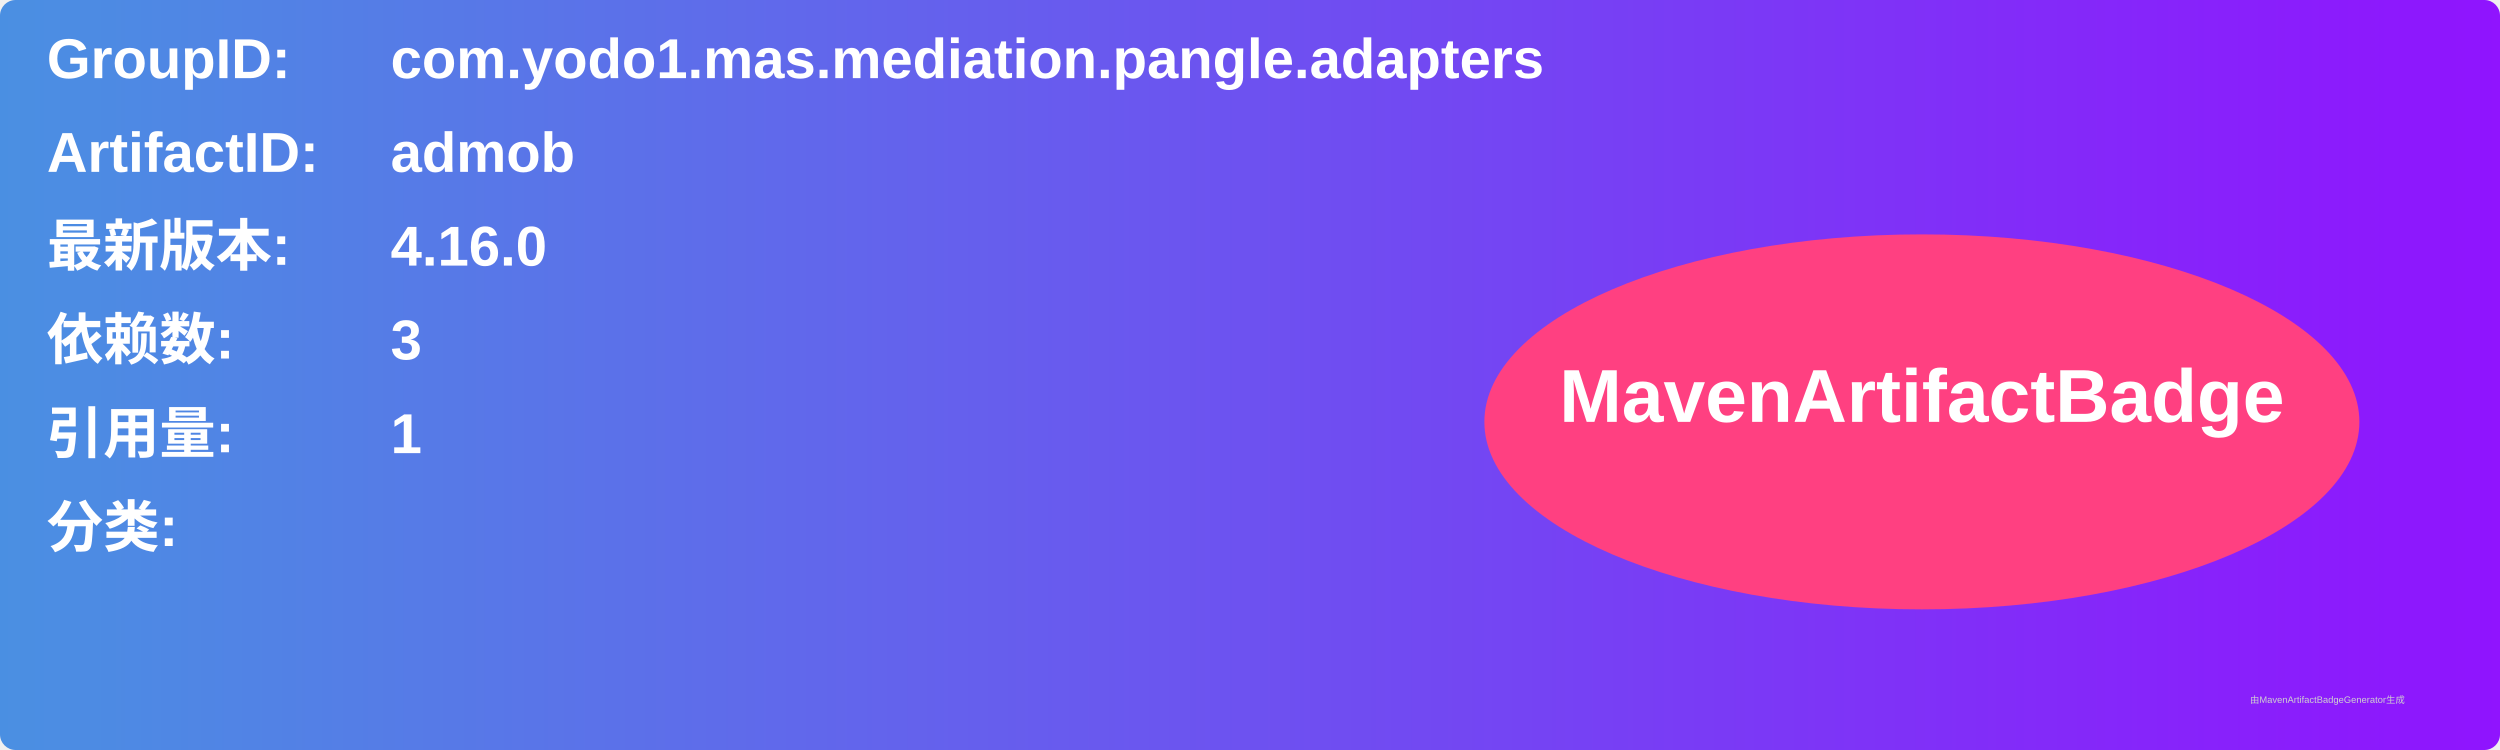
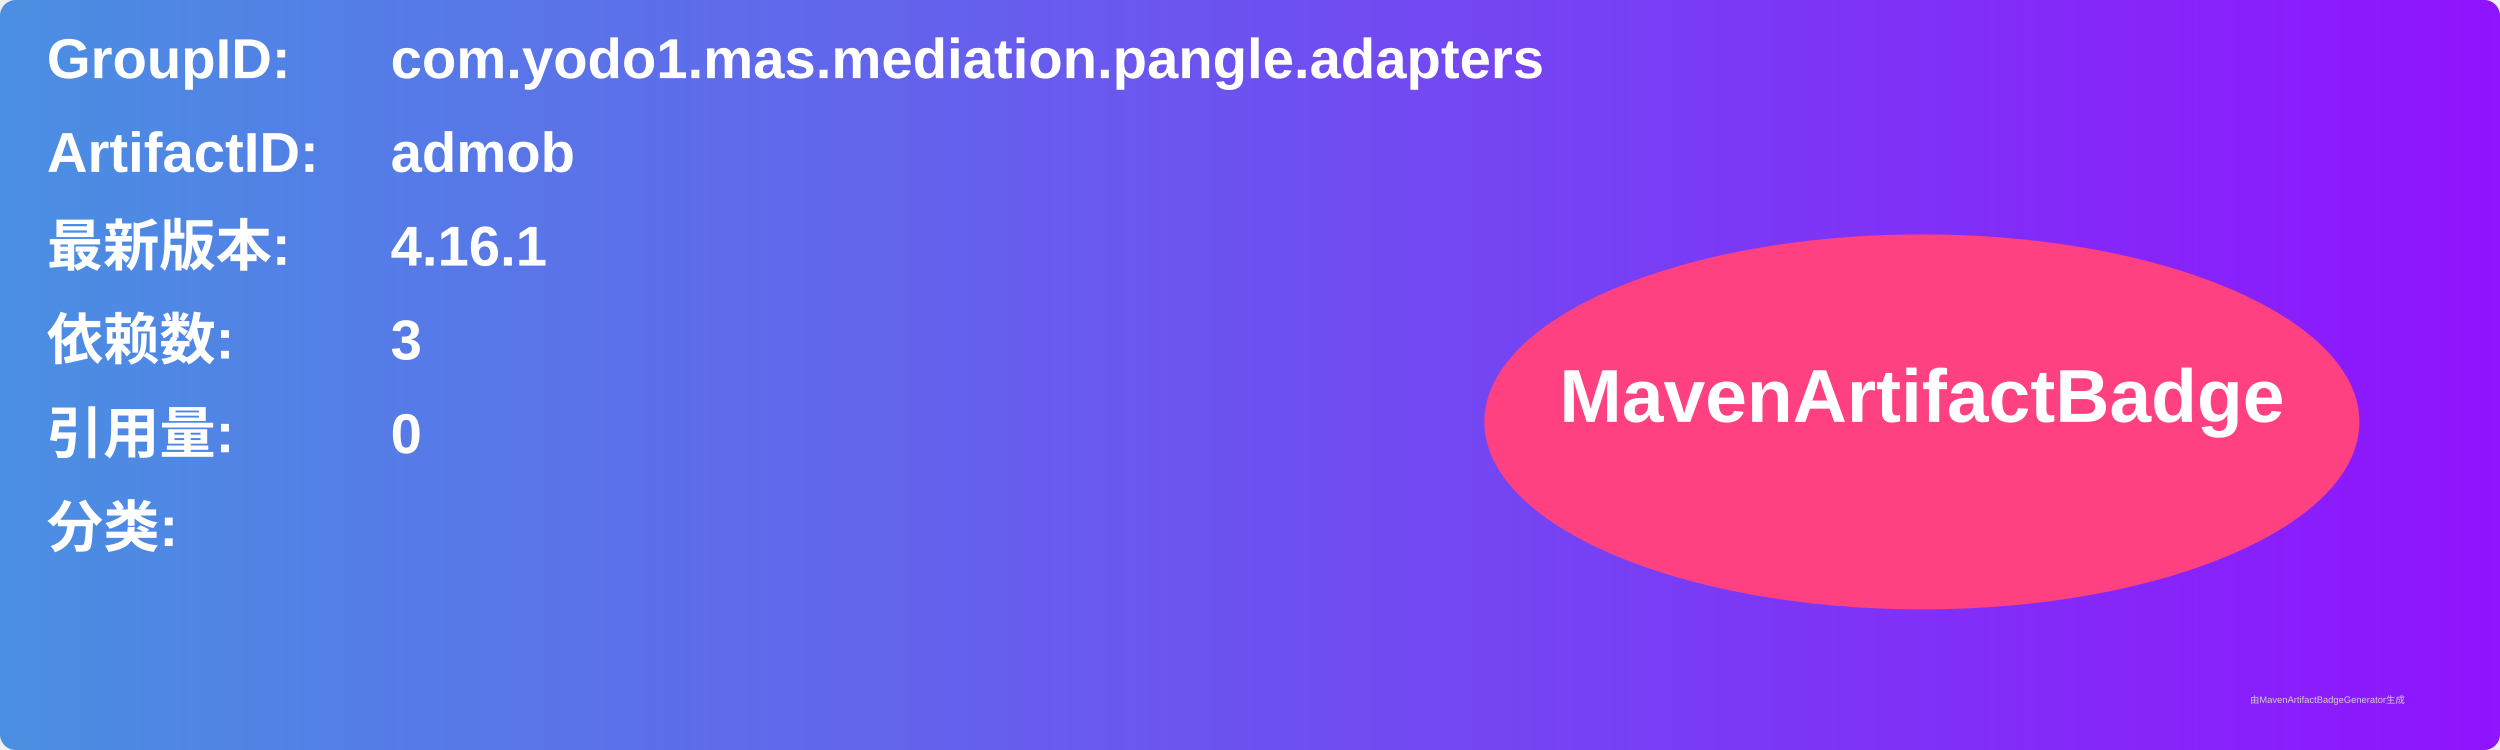
<svg xmlns="http://www.w3.org/2000/svg" width="800" height="240" viewBox="0 0 800 240">
  <linearGradient id="grad" x1="0%" y1="0%" x2="100%" y2="0%">
    <stop offset="0%" stop-color="#4a90e2" />
    <stop offset="100%" stop-color="#9013fe" />
  </linearGradient>
  <rect width="100%" height="100%" rx="5" ry="5" fill="url(#grad)" />
  <g transform="translate(15, 15)">
    <text x="0" y="10" font-family="Arial" font-size="18" fill="white" font-weight="bold" width="260">GroupID:</text>
    <text x="110" y="10" font-family="Arial" font-size="18" fill="white" font-weight="bold" width="460">com.yodo1.mas.mediation.pangle.adapters</text>
    <text x="0" y="40" font-family="Arial" font-size="18" fill="white" font-weight="bold" width="260">ArtifactID:</text>
    <text x="110" y="40" font-family="Arial" font-size="18" fill="white" font-weight="bold" width="460">admob</text>
    <text x="0" y="70" font-family="Arial" font-size="18" fill="white" font-weight="bold">最新版本:</text>
    <text x="110" y="70" font-family="Arial" font-size="18" fill="white" font-weight="bold">
-       <tspan font-weight="bold">4.16.0</tspan>
+       <tspan font-weight="bold">4.16.1</tspan>
    </text>
    <text x="0" y="100" font-family="Arial" font-size="18" fill="white" font-weight="bold">依赖数: </text>
    <text x="110" y="100" font-family="Arial" font-size="18" fill="white">
      <tspan font-weight="bold">3</tspan>
    </text>
    <text x="0" y="130" font-family="Arial" font-size="18" fill="white" font-weight="bold">引用量: </text>
    <text x="110" y="130" font-family="Arial" font-size="18" fill="white">
-       <tspan font-weight="bold">1</tspan>
+       <tspan font-weight="bold">0</tspan>
    </text>
    <text x="0" y="160" font-family="Arial" font-size="18" fill="white" font-weight="bold">分类:</text>
    <text x="10" y="190" font-family="Arial" font-size="10" fill="white">
      <tspan font-weight="bold" />
    </text>
    <ellipse cx="600" cy="120" rx="140" ry="60" fill="#ff4081" />
    <text x="600" y="120" text-anchor="middle" font-family="Arial" font-size="24" fill="white" font-weight="bold">MavenArtifactBadge</text>
  </g>
  <text x="720" y="225" font-family="Arial" font-size="3" fill="#d0d0d0">由MavenArtifactBadgeGenerator生成</text>
</svg>
